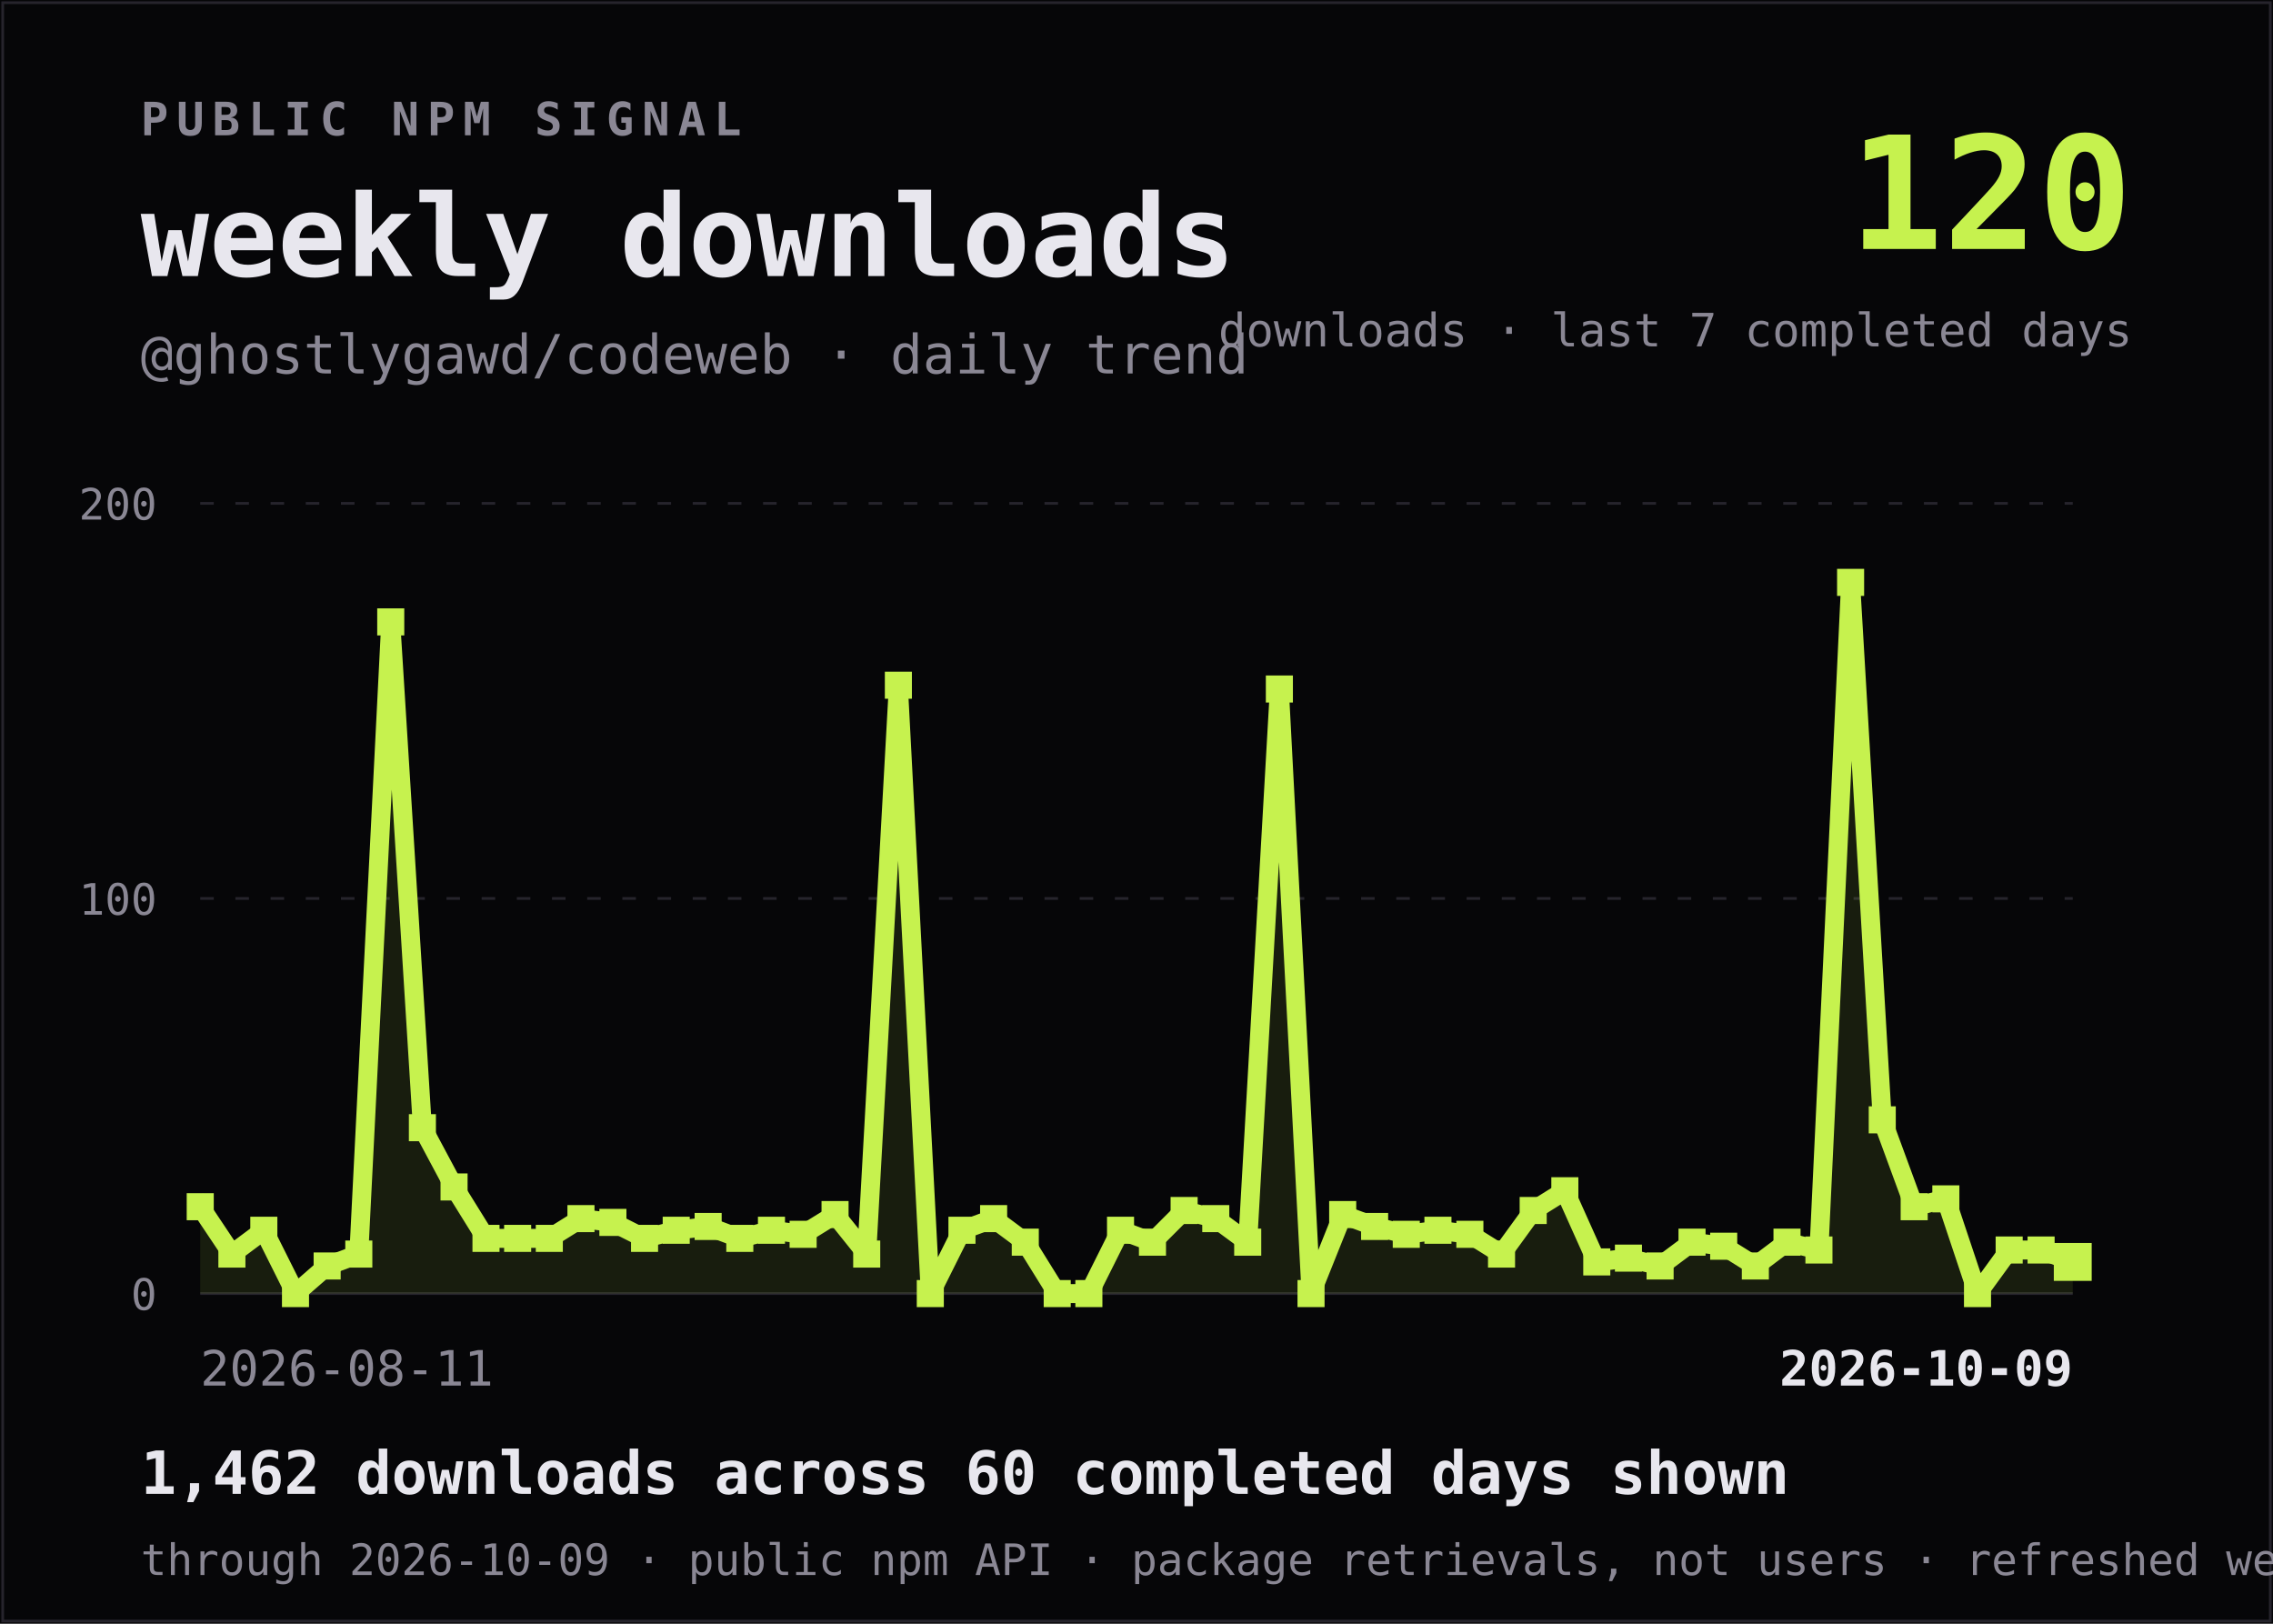
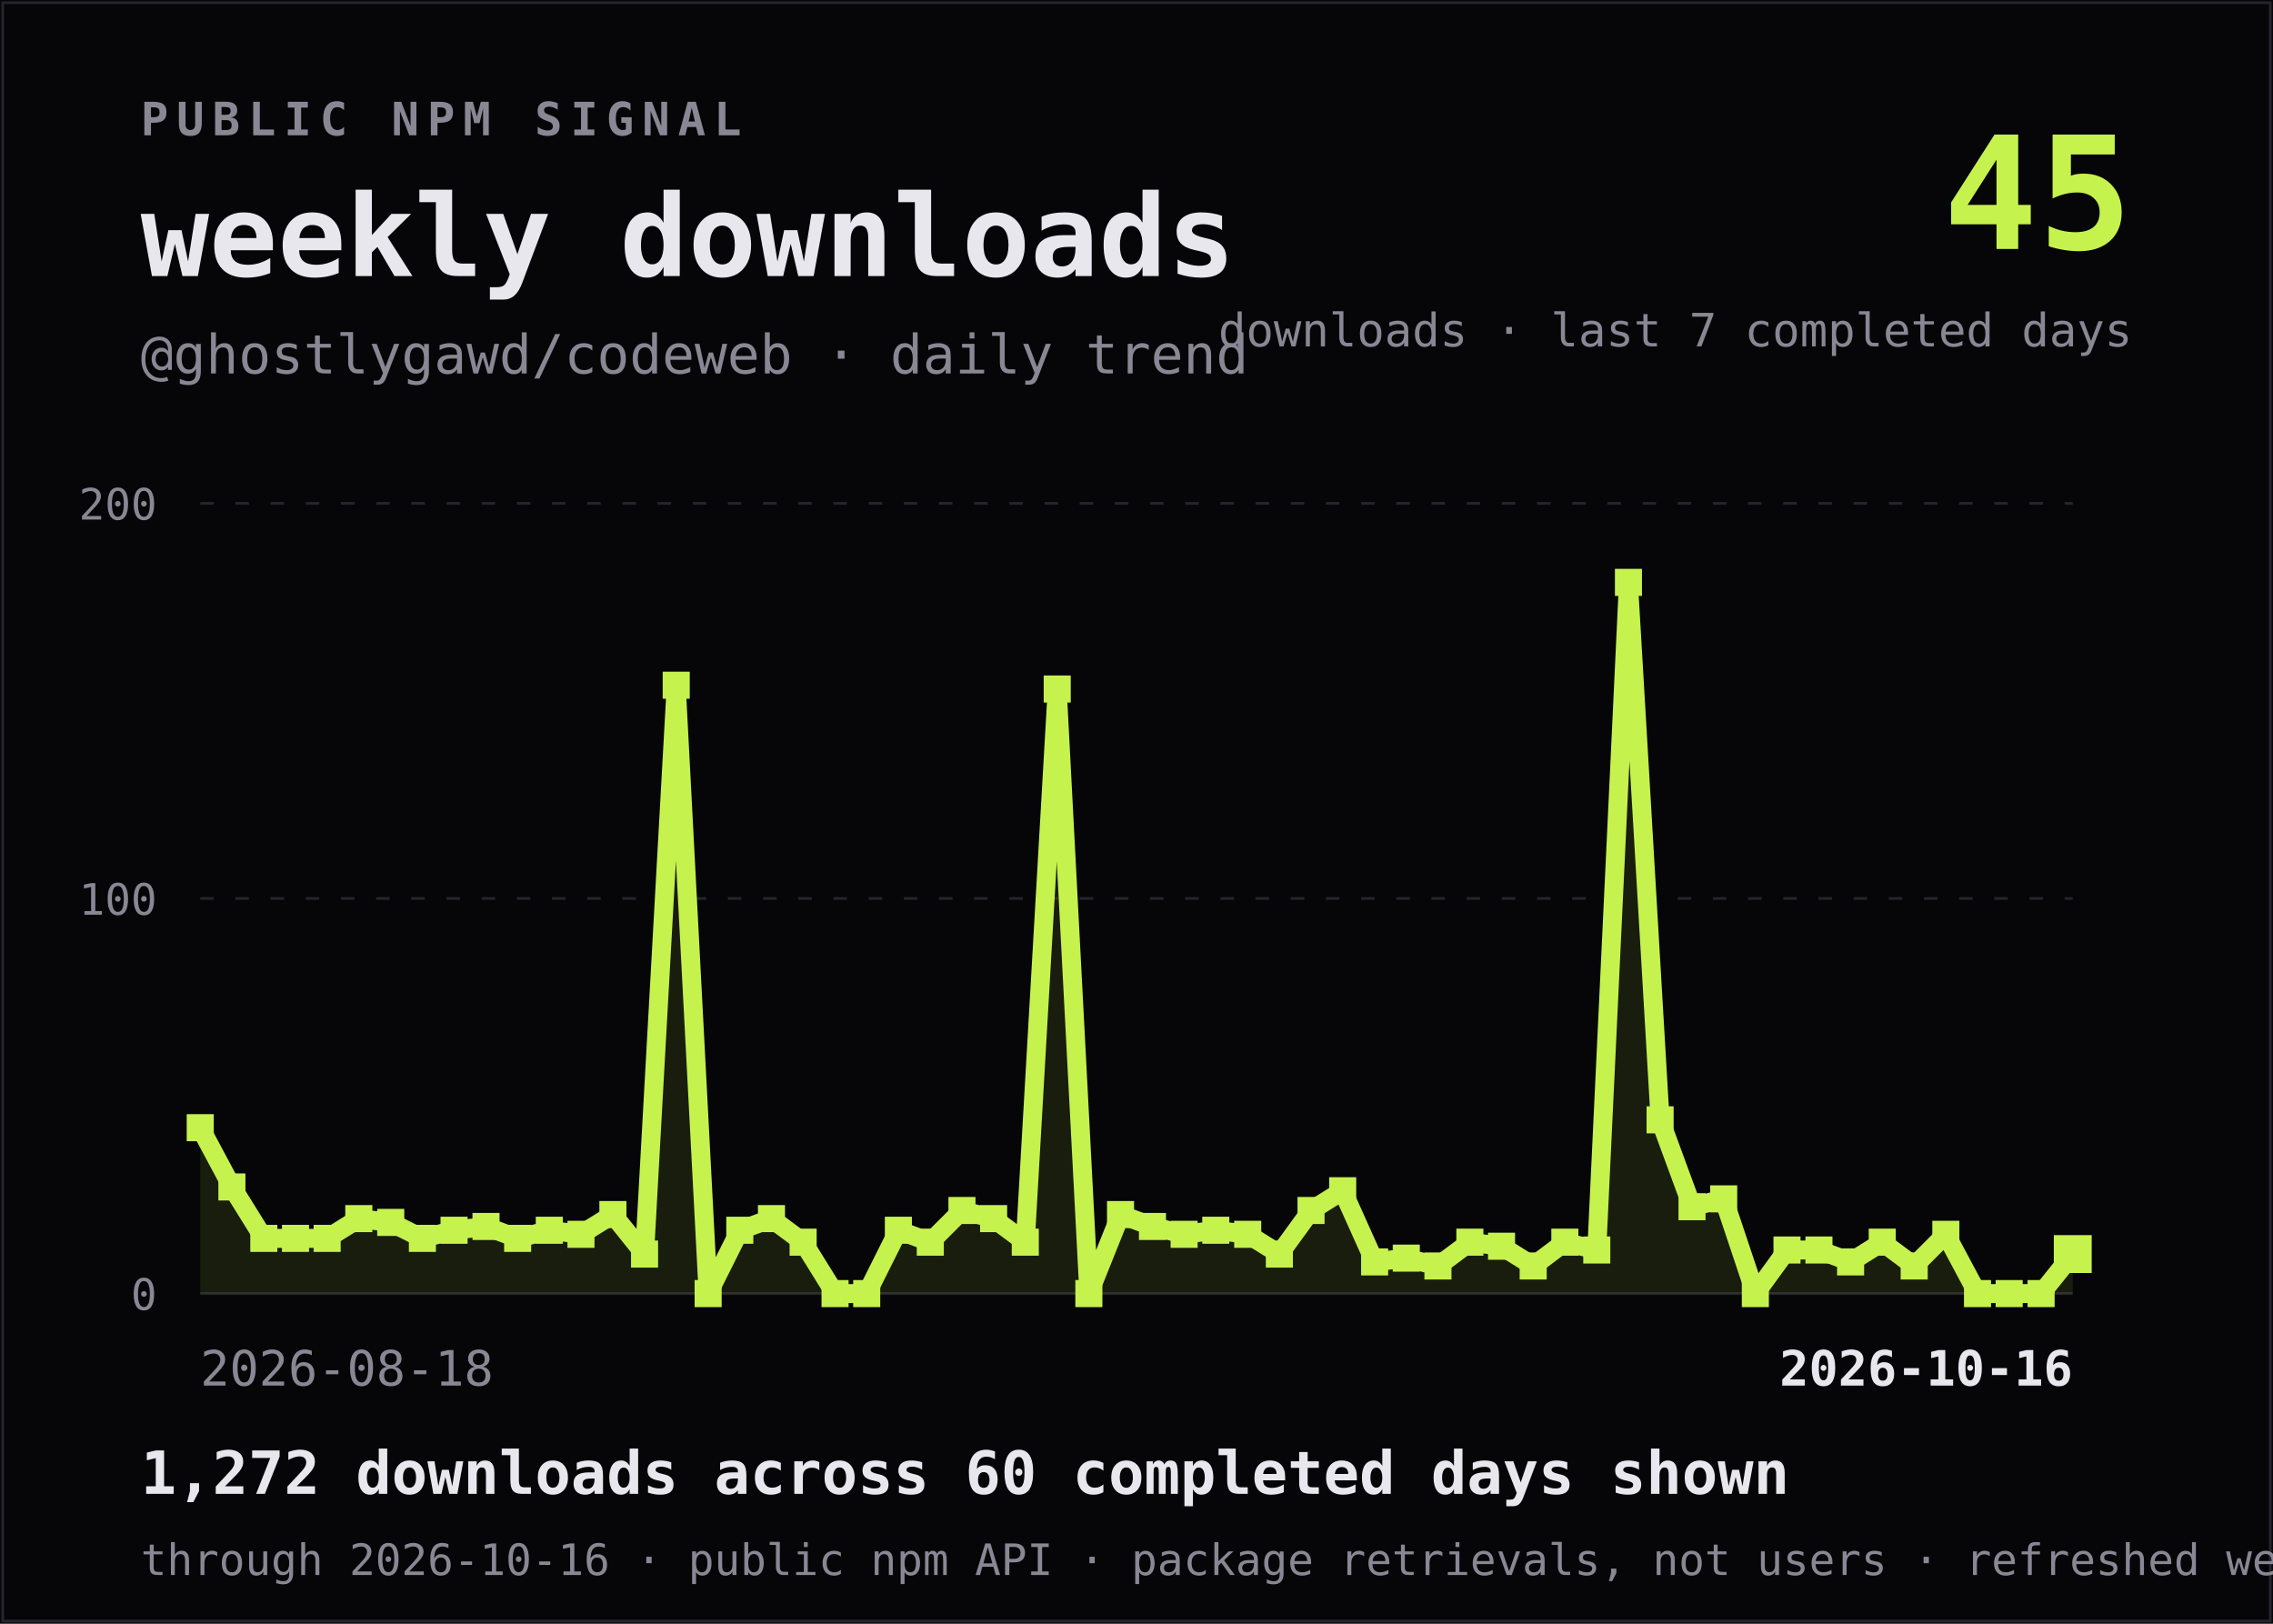
<svg xmlns="http://www.w3.org/2000/svg" viewBox="0 0 840 600" width="840" height="600" role="img" aria-labelledby="title desc">
  <rect width="840" height="600" fill="#060608" />
  <rect x="1" y="1" width="838" height="598" fill="none" stroke="#26242C" />
  <text x="52" y="50" fill="#8A8794" font-family="ui-monospace,SFMono-Regular,Menlo,Consolas,monospace" font-size="17" font-weight="700" letter-spacing="3">PUBLIC NPM SIGNAL</text>
  <text x="52" y="102" fill="#E8E7EE" font-family="ui-monospace,SFMono-Regular,Menlo,Consolas,monospace" font-size="42" font-weight="800">weekly downloads</text>
  <text x="52" y="138" fill="#8A8794" font-family="ui-monospace,SFMono-Regular,Menlo,Consolas,monospace" font-size="20">@ghostlygawd/codeweb · daily trend</text>
-   <text x="788" y="92" text-anchor="end" fill="#C6F24E" font-family="ui-monospace,SFMono-Regular,Menlo,Consolas,monospace" font-size="58" font-weight="800">120</text>
+   <text x="788" y="92" text-anchor="end" fill="#C6F24E" font-family="ui-monospace,SFMono-Regular,Menlo,Consolas,monospace" font-size="58" font-weight="800">45</text>
  <text x="788" y="128" text-anchor="end" fill="#8A8794" font-family="ui-monospace,SFMono-Regular,Menlo,Consolas,monospace" font-size="17">downloads · last 7 completed days</text>
  <line x1="74" y1="186.0" x2="766" y2="186.0" stroke="#26242C" stroke-dasharray="5 8" />
  <text x="58" y="192.0" text-anchor="end" fill="#8A8794" font-family="ui-monospace,SFMono-Regular,Menlo,Consolas,monospace" font-size="16">200</text>
  <line x1="74" y1="332.0" x2="766" y2="332.0" stroke="#26242C" stroke-dasharray="5 8" />
  <text x="58" y="338.0" text-anchor="end" fill="#8A8794" font-family="ui-monospace,SFMono-Regular,Menlo,Consolas,monospace" font-size="16">100</text>
  <line x1="74" y1="478.0" x2="766" y2="478.0" stroke="#26242C" stroke-dasharray="0" />
  <text x="58" y="484.0" text-anchor="end" fill="#8A8794" font-family="ui-monospace,SFMono-Regular,Menlo,Consolas,monospace" font-size="16">0</text>
-   <path d="M 74.0 478 L 74.0,445.9 L 85.7,463.4 L 97.5,454.6 L 109.2,478.0 L 120.9,467.8 L 132.6,463.4 L 144.4,229.8 L 156.1,416.7 L 167.8,438.6 L 179.6,457.6 L 191.3,457.6 L 203.0,457.6 L 214.7,450.3 L 226.5,451.7 L 238.2,457.6 L 249.9,454.6 L 261.7,453.2 L 273.4,457.6 L 285.1,454.6 L 296.8,456.1 L 308.6,448.8 L 320.3,463.4 L 332.0,253.2 L 343.8,478.0 L 355.5,454.6 L 367.2,450.3 L 378.9,459.0 L 390.7,478.0 L 402.4,478.0 L 414.1,454.6 L 425.9,459.0 L 437.6,447.3 L 449.3,450.3 L 461.1,459.0 L 472.8,254.6 L 484.5,478.0 L 496.2,448.8 L 508.0,453.2 L 519.7,456.1 L 531.4,454.6 L 543.2,456.1 L 554.9,463.4 L 566.6,447.3 L 578.3,440.0 L 590.1,466.3 L 601.8,464.9 L 613.5,467.8 L 625.3,459.0 L 637.0,460.5 L 648.7,467.8 L 660.4,459.0 L 672.2,461.9 L 683.9,215.2 L 695.6,413.8 L 707.4,445.9 L 719.1,443.0 L 730.8,478.0 L 742.5,461.9 L 754.3,461.9 L 766.0,466.3 L 766.0 478 Z" fill="#C6F24E" fill-opacity="0.10" />
-   <polyline points="74.0,445.9 85.7,463.4 97.5,454.6 109.2,478.0 120.9,467.8 132.6,463.4 144.4,229.8 156.1,416.7 167.8,438.6 179.6,457.6 191.3,457.6 203.0,457.6 214.7,450.3 226.5,451.7 238.2,457.6 249.9,454.6 261.7,453.2 273.4,457.6 285.1,454.6 296.8,456.1 308.6,448.8 320.3,463.4 332.0,253.2 343.8,478.0 355.5,454.6 367.2,450.3 378.9,459.0 390.7,478.0 402.4,478.0 414.1,454.6 425.9,459.0 437.6,447.3 449.3,450.3 461.1,459.0 472.8,254.6 484.5,478.0 496.2,448.8 508.0,453.2 519.7,456.1 531.4,454.6 543.2,456.1 554.9,463.4 566.6,447.3 578.3,440.0 590.1,466.3 601.8,464.9 613.5,467.8 625.3,459.0 637.0,460.5 648.7,467.8 660.4,459.0 672.2,461.9 683.9,215.2 695.6,413.8 707.4,445.9 719.1,443.0 730.8,478.0 742.5,461.9 754.3,461.9 766.0,466.3" fill="none" stroke="#C6F24E" stroke-width="7" stroke-linejoin="bevel" stroke-linecap="square" />
-   <g>
-     <rect x="69.0" y="440.9" width="10" height="10" fill="#C6F24E" />
-   </g>
-   <g>
-     <rect x="80.7" y="458.4" width="10" height="10" fill="#C6F24E" />
-   </g>
-   <g>
-     <rect x="92.5" y="449.6" width="10" height="10" fill="#C6F24E" />
-   </g>
-   <g>
-     <rect x="104.2" y="473.0" width="10" height="10" fill="#C6F24E" />
-   </g>
-   <g>
-     <rect x="115.9" y="462.8" width="10" height="10" fill="#C6F24E" />
-   </g>
-   <g>
-     <rect x="127.6" y="458.4" width="10" height="10" fill="#C6F24E" />
-   </g>
-   <g>
-     <rect x="139.4" y="224.8" width="10" height="10" fill="#C6F24E" />
-   </g>
-   <g>
-     <rect x="151.1" y="411.7" width="10" height="10" fill="#C6F24E" />
-   </g>
-   <g>
-     <rect x="162.8" y="433.6" width="10" height="10" fill="#C6F24E" />
-   </g>
-   <g>
-     <rect x="174.6" y="452.6" width="10" height="10" fill="#C6F24E" />
+   <path d="M 74.0 478 L 74.0,416.7 L 85.7,438.6 L 97.5,457.6 L 109.2,457.6 L 120.9,457.6 L 132.6,450.3 L 144.4,451.7 L 156.1,457.6 L 167.8,454.6 L 179.6,453.2 L 191.3,457.6 L 203.0,454.6 L 214.7,456.1 L 226.5,448.8 L 238.2,463.4 L 249.9,253.2 L 261.7,478.0 L 273.4,454.6 L 285.1,450.3 L 296.8,459.0 L 308.6,478.0 L 320.3,478.0 L 332.0,454.6 L 343.8,459.0 L 355.5,447.3 L 367.2,450.3 L 378.9,459.0 L 390.7,254.6 L 402.4,478.0 L 414.1,448.8 L 425.9,453.2 L 437.6,456.1 L 449.3,454.6 L 461.1,456.1 L 472.8,463.4 L 484.5,447.3 L 496.2,440.0 L 508.0,466.3 L 519.7,464.9 L 531.4,467.8 L 543.2,459.0 L 554.9,460.5 L 566.6,467.8 L 578.3,459.0 L 590.1,461.9 L 601.8,215.2 L 613.5,413.8 L 625.3,445.9 L 637.0,443.0 L 648.7,478.0 L 660.4,461.9 L 672.2,461.9 L 683.9,466.3 L 695.6,459.0 L 707.4,467.8 L 719.1,456.1 L 730.8,478.0 L 742.5,478.0 L 754.3,478.0 L 766.0,463.4 L 766.0 478 Z" fill="#C6F24E" fill-opacity="0.10" />
+   <polyline points="74.0,416.7 85.7,438.6 97.5,457.6 109.2,457.6 120.9,457.6 132.6,450.3 144.4,451.7 156.1,457.6 167.8,454.6 179.6,453.2 191.3,457.6 203.0,454.6 214.7,456.1 226.5,448.8 238.2,463.4 249.9,253.2 261.7,478.0 273.4,454.6 285.1,450.3 296.8,459.0 308.6,478.0 320.3,478.0 332.0,454.6 343.8,459.0 355.5,447.3 367.2,450.3 378.9,459.0 390.7,254.6 402.4,478.0 414.1,448.8 425.9,453.2 437.6,456.1 449.3,454.6 461.1,456.1 472.8,463.4 484.5,447.3 496.2,440.0 508.0,466.3 519.7,464.9 531.4,467.8 543.2,459.0 554.9,460.5 566.6,467.8 578.3,459.0 590.1,461.9 601.8,215.2 613.5,413.8 625.3,445.9 637.0,443.0 648.7,478.0 660.4,461.9 672.2,461.9 683.9,466.3 695.6,459.0 707.4,467.8 719.1,456.1 730.8,478.0 742.5,478.0 754.3,478.0 766.0,463.4" fill="none" stroke="#C6F24E" stroke-width="7" stroke-linejoin="bevel" stroke-linecap="square" />
+   <g>
+     <rect x="69.0" y="411.7" width="10" height="10" fill="#C6F24E" />
+   </g>
+   <g>
+     <rect x="80.7" y="433.6" width="10" height="10" fill="#C6F24E" />
+   </g>
+   <g>
+     <rect x="92.5" y="452.6" width="10" height="10" fill="#C6F24E" />
+   </g>
+   <g>
+     <rect x="104.2" y="452.6" width="10" height="10" fill="#C6F24E" />
+   </g>
+   <g>
+     <rect x="115.9" y="452.6" width="10" height="10" fill="#C6F24E" />
+   </g>
+   <g>
+     <rect x="127.6" y="445.3" width="10" height="10" fill="#C6F24E" />
+   </g>
+   <g>
+     <rect x="139.4" y="446.7" width="10" height="10" fill="#C6F24E" />
+   </g>
+   <g>
+     <rect x="151.1" y="452.6" width="10" height="10" fill="#C6F24E" />
+   </g>
+   <g>
+     <rect x="162.8" y="449.6" width="10" height="10" fill="#C6F24E" />
+   </g>
+   <g>
+     <rect x="174.6" y="448.2" width="10" height="10" fill="#C6F24E" />
  </g>
  <g>
    <rect x="186.3" y="452.6" width="10" height="10" fill="#C6F24E" />
  </g>
  <g>
-     <rect x="198.0" y="452.6" width="10" height="10" fill="#C6F24E" />
-   </g>
-   <g>
-     <rect x="209.7" y="445.3" width="10" height="10" fill="#C6F24E" />
-   </g>
-   <g>
-     <rect x="221.5" y="446.7" width="10" height="10" fill="#C6F24E" />
-   </g>
-   <g>
-     <rect x="233.2" y="452.6" width="10" height="10" fill="#C6F24E" />
-   </g>
-   <g>
-     <rect x="244.9" y="449.6" width="10" height="10" fill="#C6F24E" />
-   </g>
-   <g>
-     <rect x="256.7" y="448.2" width="10" height="10" fill="#C6F24E" />
-   </g>
-   <g>
-     <rect x="268.4" y="452.6" width="10" height="10" fill="#C6F24E" />
-   </g>
-   <g>
-     <rect x="280.1" y="449.6" width="10" height="10" fill="#C6F24E" />
-   </g>
-   <g>
-     <rect x="291.8" y="451.1" width="10" height="10" fill="#C6F24E" />
-   </g>
-   <g>
-     <rect x="303.6" y="443.8" width="10" height="10" fill="#C6F24E" />
-   </g>
-   <g>
-     <rect x="315.3" y="458.4" width="10" height="10" fill="#C6F24E" />
-   </g>
-   <g>
-     <rect x="327.0" y="248.2" width="10" height="10" fill="#C6F24E" />
-   </g>
-   <g>
-     <rect x="338.8" y="473.0" width="10" height="10" fill="#C6F24E" />
-   </g>
-   <g>
-     <rect x="350.5" y="449.6" width="10" height="10" fill="#C6F24E" />
+     <rect x="198.0" y="449.6" width="10" height="10" fill="#C6F24E" />
+   </g>
+   <g>
+     <rect x="209.7" y="451.1" width="10" height="10" fill="#C6F24E" />
+   </g>
+   <g>
+     <rect x="221.5" y="443.8" width="10" height="10" fill="#C6F24E" />
+   </g>
+   <g>
+     <rect x="233.2" y="458.4" width="10" height="10" fill="#C6F24E" />
+   </g>
+   <g>
+     <rect x="244.9" y="248.2" width="10" height="10" fill="#C6F24E" />
+   </g>
+   <g>
+     <rect x="256.7" y="473.0" width="10" height="10" fill="#C6F24E" />
+   </g>
+   <g>
+     <rect x="268.4" y="449.6" width="10" height="10" fill="#C6F24E" />
+   </g>
+   <g>
+     <rect x="280.1" y="445.3" width="10" height="10" fill="#C6F24E" />
+   </g>
+   <g>
+     <rect x="291.8" y="454.0" width="10" height="10" fill="#C6F24E" />
+   </g>
+   <g>
+     <rect x="303.6" y="473.0" width="10" height="10" fill="#C6F24E" />
+   </g>
+   <g>
+     <rect x="315.3" y="473.0" width="10" height="10" fill="#C6F24E" />
+   </g>
+   <g>
+     <rect x="327.0" y="449.6" width="10" height="10" fill="#C6F24E" />
+   </g>
+   <g>
+     <rect x="338.8" y="454.0" width="10" height="10" fill="#C6F24E" />
+   </g>
+   <g>
+     <rect x="350.5" y="442.3" width="10" height="10" fill="#C6F24E" />
  </g>
  <g>
    <rect x="362.2" y="445.3" width="10" height="10" fill="#C6F24E" />
  </g>
  <g>
    <rect x="373.9" y="454.0" width="10" height="10" fill="#C6F24E" />
  </g>
  <g>
-     <rect x="385.7" y="473.0" width="10" height="10" fill="#C6F24E" />
+     <rect x="385.7" y="249.6" width="10" height="10" fill="#C6F24E" />
  </g>
  <g>
    <rect x="397.4" y="473.0" width="10" height="10" fill="#C6F24E" />
  </g>
  <g>
-     <rect x="409.1" y="449.6" width="10" height="10" fill="#C6F24E" />
-   </g>
-   <g>
-     <rect x="420.9" y="454.0" width="10" height="10" fill="#C6F24E" />
-   </g>
-   <g>
-     <rect x="432.6" y="442.3" width="10" height="10" fill="#C6F24E" />
-   </g>
-   <g>
-     <rect x="444.3" y="445.3" width="10" height="10" fill="#C6F24E" />
-   </g>
-   <g>
-     <rect x="456.1" y="454.0" width="10" height="10" fill="#C6F24E" />
-   </g>
-   <g>
-     <rect x="467.8" y="249.6" width="10" height="10" fill="#C6F24E" />
-   </g>
-   <g>
-     <rect x="479.5" y="473.0" width="10" height="10" fill="#C6F24E" />
-   </g>
-   <g>
-     <rect x="491.2" y="443.8" width="10" height="10" fill="#C6F24E" />
-   </g>
-   <g>
-     <rect x="503.0" y="448.2" width="10" height="10" fill="#C6F24E" />
-   </g>
-   <g>
-     <rect x="514.7" y="451.1" width="10" height="10" fill="#C6F24E" />
-   </g>
-   <g>
-     <rect x="526.4" y="449.6" width="10" height="10" fill="#C6F24E" />
-   </g>
-   <g>
-     <rect x="538.2" y="451.1" width="10" height="10" fill="#C6F24E" />
-   </g>
-   <g>
-     <rect x="549.9" y="458.4" width="10" height="10" fill="#C6F24E" />
-   </g>
-   <g>
-     <rect x="561.6" y="442.3" width="10" height="10" fill="#C6F24E" />
-   </g>
-   <g>
-     <rect x="573.3" y="435.0" width="10" height="10" fill="#C6F24E" />
-   </g>
-   <g>
-     <rect x="585.1" y="461.3" width="10" height="10" fill="#C6F24E" />
-   </g>
-   <g>
-     <rect x="596.8" y="459.9" width="10" height="10" fill="#C6F24E" />
-   </g>
-   <g>
-     <rect x="608.5" y="462.8" width="10" height="10" fill="#C6F24E" />
-   </g>
-   <g>
-     <rect x="620.3" y="454.0" width="10" height="10" fill="#C6F24E" />
-   </g>
-   <g>
-     <rect x="632.0" y="455.5" width="10" height="10" fill="#C6F24E" />
-   </g>
-   <g>
-     <rect x="643.7" y="462.8" width="10" height="10" fill="#C6F24E" />
-   </g>
-   <g>
-     <rect x="655.4" y="454.0" width="10" height="10" fill="#C6F24E" />
+     <rect x="409.1" y="443.8" width="10" height="10" fill="#C6F24E" />
+   </g>
+   <g>
+     <rect x="420.9" y="448.2" width="10" height="10" fill="#C6F24E" />
+   </g>
+   <g>
+     <rect x="432.6" y="451.1" width="10" height="10" fill="#C6F24E" />
+   </g>
+   <g>
+     <rect x="444.3" y="449.6" width="10" height="10" fill="#C6F24E" />
+   </g>
+   <g>
+     <rect x="456.1" y="451.1" width="10" height="10" fill="#C6F24E" />
+   </g>
+   <g>
+     <rect x="467.8" y="458.4" width="10" height="10" fill="#C6F24E" />
+   </g>
+   <g>
+     <rect x="479.5" y="442.3" width="10" height="10" fill="#C6F24E" />
+   </g>
+   <g>
+     <rect x="491.2" y="435.0" width="10" height="10" fill="#C6F24E" />
+   </g>
+   <g>
+     <rect x="503.0" y="461.3" width="10" height="10" fill="#C6F24E" />
+   </g>
+   <g>
+     <rect x="514.7" y="459.9" width="10" height="10" fill="#C6F24E" />
+   </g>
+   <g>
+     <rect x="526.4" y="462.8" width="10" height="10" fill="#C6F24E" />
+   </g>
+   <g>
+     <rect x="538.2" y="454.0" width="10" height="10" fill="#C6F24E" />
+   </g>
+   <g>
+     <rect x="549.9" y="455.5" width="10" height="10" fill="#C6F24E" />
+   </g>
+   <g>
+     <rect x="561.6" y="462.8" width="10" height="10" fill="#C6F24E" />
+   </g>
+   <g>
+     <rect x="573.3" y="454.0" width="10" height="10" fill="#C6F24E" />
+   </g>
+   <g>
+     <rect x="585.1" y="456.9" width="10" height="10" fill="#C6F24E" />
+   </g>
+   <g>
+     <rect x="596.8" y="210.2" width="10" height="10" fill="#C6F24E" />
+   </g>
+   <g>
+     <rect x="608.5" y="408.8" width="10" height="10" fill="#C6F24E" />
+   </g>
+   <g>
+     <rect x="620.3" y="440.9" width="10" height="10" fill="#C6F24E" />
+   </g>
+   <g>
+     <rect x="632.0" y="438.0" width="10" height="10" fill="#C6F24E" />
+   </g>
+   <g>
+     <rect x="643.7" y="473.0" width="10" height="10" fill="#C6F24E" />
+   </g>
+   <g>
+     <rect x="655.4" y="456.9" width="10" height="10" fill="#C6F24E" />
  </g>
  <g>
    <rect x="667.2" y="456.9" width="10" height="10" fill="#C6F24E" />
  </g>
  <g>
-     <rect x="678.9" y="210.2" width="10" height="10" fill="#C6F24E" />
-   </g>
-   <g>
-     <rect x="690.6" y="408.8" width="10" height="10" fill="#C6F24E" />
-   </g>
-   <g>
-     <rect x="702.4" y="440.9" width="10" height="10" fill="#C6F24E" />
-   </g>
-   <g>
-     <rect x="714.1" y="438.0" width="10" height="10" fill="#C6F24E" />
+     <rect x="678.9" y="461.3" width="10" height="10" fill="#C6F24E" />
+   </g>
+   <g>
+     <rect x="690.6" y="454.0" width="10" height="10" fill="#C6F24E" />
+   </g>
+   <g>
+     <rect x="702.4" y="462.8" width="10" height="10" fill="#C6F24E" />
+   </g>
+   <g>
+     <rect x="714.1" y="451.1" width="10" height="10" fill="#C6F24E" />
  </g>
  <g>
    <rect x="725.8" y="473.0" width="10" height="10" fill="#C6F24E" />
  </g>
  <g>
-     <rect x="737.5" y="456.9" width="10" height="10" fill="#C6F24E" />
-   </g>
-   <g>
-     <rect x="749.3" y="456.9" width="10" height="10" fill="#C6F24E" />
-   </g>
-   <g>
-     <rect x="759.0" y="459.3" width="14" height="14" fill="#C6F24E" />
-   </g>
-   <text x="74" y="512" fill="#8A8794" font-family="ui-monospace,SFMono-Regular,Menlo,Consolas,monospace" font-size="18">2026-08-11</text>
-   <text x="766" y="512" text-anchor="end" fill="#E8E7EE" font-family="ui-monospace,SFMono-Regular,Menlo,Consolas,monospace" font-size="18" font-weight="700">2026-10-09</text>
-   <text x="52" y="552" fill="#E8E7EE" font-family="ui-monospace,SFMono-Regular,Menlo,Consolas,monospace" font-size="22" font-weight="700">1,462 downloads across 60 completed days shown</text>
-   <text x="52" y="582" fill="#8A8794" font-family="ui-monospace,SFMono-Regular,Menlo,Consolas,monospace" font-size="16">through 2026-10-09 · public npm API · package retrievals, not users · refreshed weekly</text>
+     <rect x="737.5" y="473.0" width="10" height="10" fill="#C6F24E" />
+   </g>
+   <g>
+     <rect x="749.3" y="473.0" width="10" height="10" fill="#C6F24E" />
+   </g>
+   <g>
+     <rect x="759.0" y="456.4" width="14" height="14" fill="#C6F24E" />
+   </g>
+   <text x="74" y="512" fill="#8A8794" font-family="ui-monospace,SFMono-Regular,Menlo,Consolas,monospace" font-size="18">2026-08-18</text>
+   <text x="766" y="512" text-anchor="end" fill="#E8E7EE" font-family="ui-monospace,SFMono-Regular,Menlo,Consolas,monospace" font-size="18" font-weight="700">2026-10-16</text>
+   <text x="52" y="552" fill="#E8E7EE" font-family="ui-monospace,SFMono-Regular,Menlo,Consolas,monospace" font-size="22" font-weight="700">1,272 downloads across 60 completed days shown</text>
+   <text x="52" y="582" fill="#8A8794" font-family="ui-monospace,SFMono-Regular,Menlo,Consolas,monospace" font-size="16">through 2026-10-16 · public npm API · package retrievals, not users · refreshed weekly</text>
</svg>
